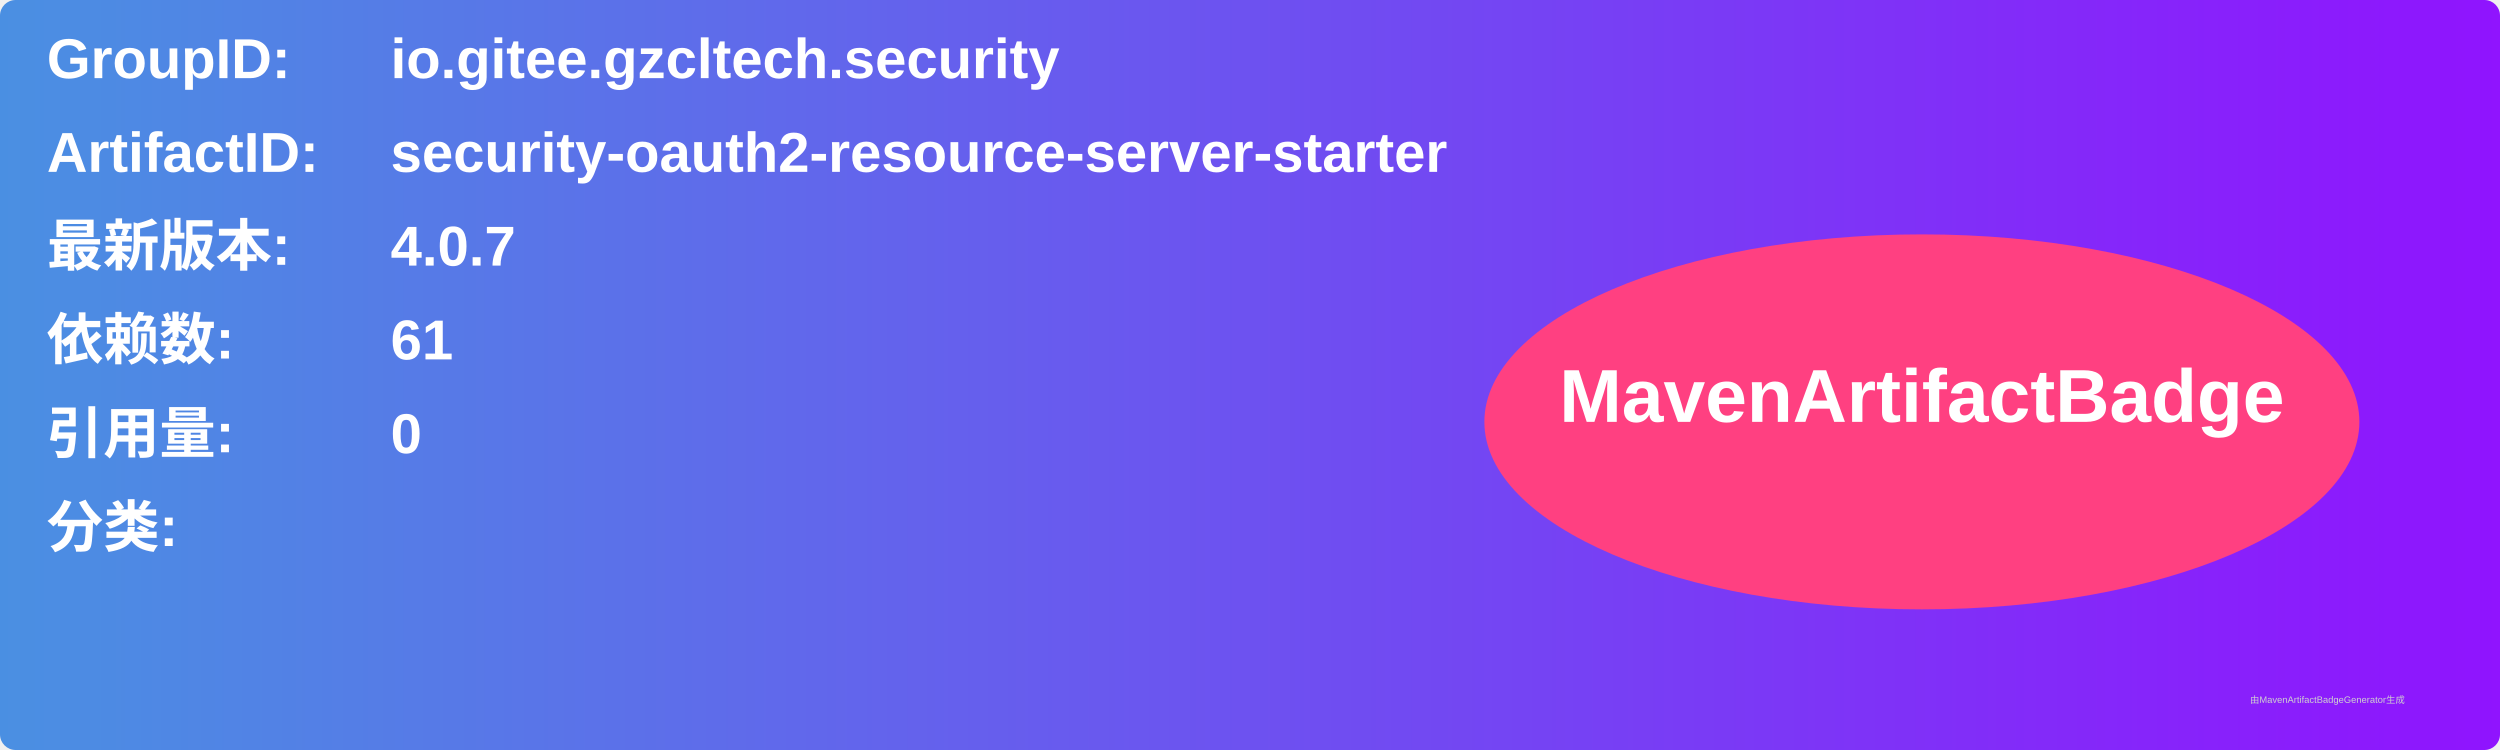
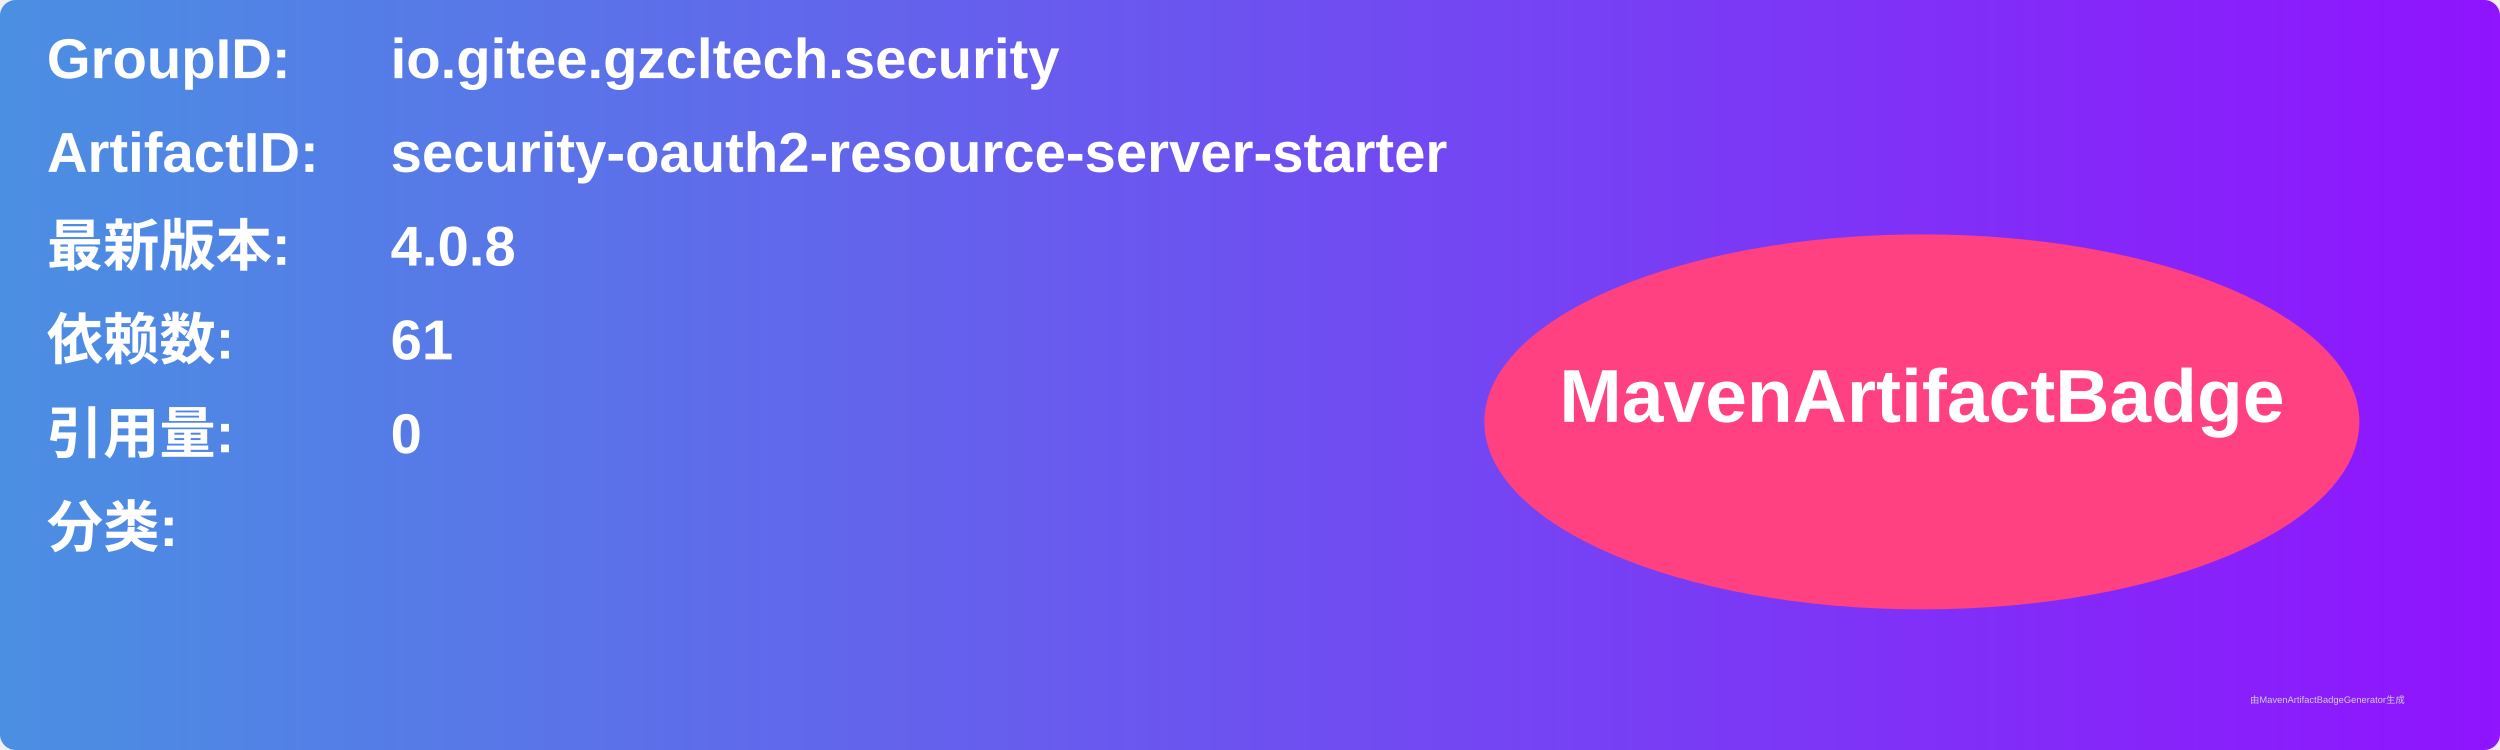
<svg xmlns="http://www.w3.org/2000/svg" width="800" height="240" viewBox="0 0 800 240">
  <linearGradient id="grad" x1="0%" y1="0%" x2="100%" y2="0%">
    <stop offset="0%" stop-color="#4a90e2" />
    <stop offset="100%" stop-color="#9013fe" />
  </linearGradient>
  <rect width="100%" height="100%" rx="5" ry="5" fill="url(#grad)" />
  <g transform="translate(15, 15)">
    <text x="0" y="10" font-family="Arial" font-size="18" fill="white" font-weight="bold" width="260">GroupID:</text>
    <text x="110" y="10" font-family="Arial" font-size="18" fill="white" font-weight="bold" width="460">io.gitee.gzcltech.security</text>
    <text x="0" y="40" font-family="Arial" font-size="18" fill="white" font-weight="bold" width="260">ArtifactID:</text>
    <text x="110" y="40" font-family="Arial" font-size="18" fill="white" font-weight="bold" width="460">security-oauth2-resource-server-starter</text>
    <text x="0" y="70" font-family="Arial" font-size="18" fill="white" font-weight="bold">最新版本:</text>
    <text x="110" y="70" font-family="Arial" font-size="18" fill="white" font-weight="bold">
-       <tspan font-weight="bold">4.0.7</tspan>
+       <tspan font-weight="bold">4.0.8</tspan>
    </text>
    <text x="0" y="100" font-family="Arial" font-size="18" fill="white" font-weight="bold">依赖数: </text>
    <text x="110" y="100" font-family="Arial" font-size="18" fill="white">
      <tspan font-weight="bold">61</tspan>
    </text>
    <text x="0" y="130" font-family="Arial" font-size="18" fill="white" font-weight="bold">引用量: </text>
    <text x="110" y="130" font-family="Arial" font-size="18" fill="white">
      <tspan font-weight="bold">0</tspan>
    </text>
    <text x="0" y="160" font-family="Arial" font-size="18" fill="white" font-weight="bold">分类:</text>
    <text x="10" y="190" font-family="Arial" font-size="10" fill="white">
      <tspan font-weight="bold" />
    </text>
    <ellipse cx="600" cy="120" rx="140" ry="60" fill="#ff4081" />
    <text x="600" y="120" text-anchor="middle" font-family="Arial" font-size="24" fill="white" font-weight="bold">MavenArtifactBadge</text>
  </g>
  <text x="720" y="225" font-family="Arial" font-size="3" fill="#d0d0d0">由MavenArtifactBadgeGenerator生成</text>
</svg>
